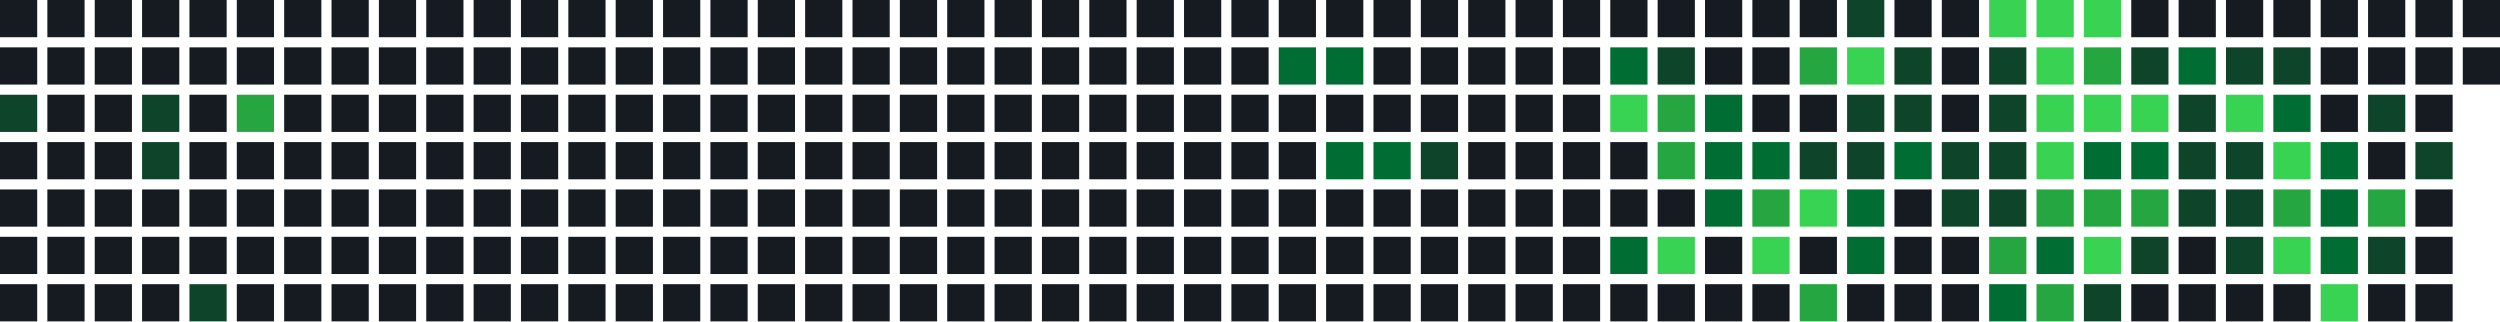
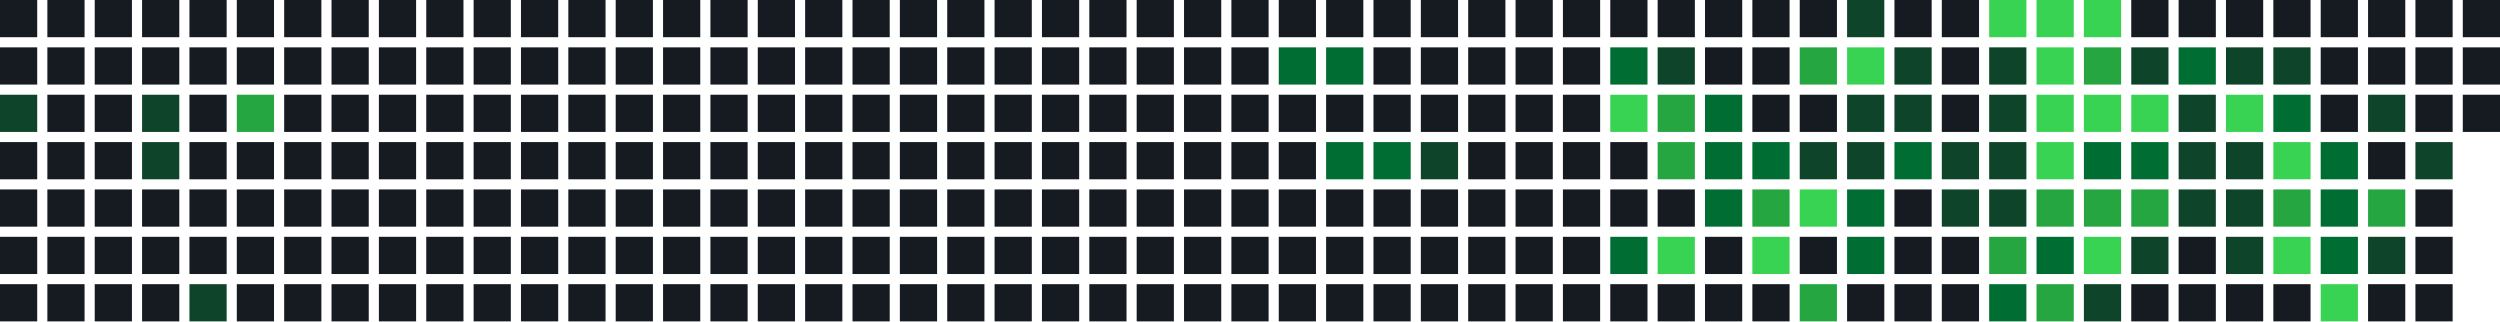
<svg xmlns="http://www.w3.org/2000/svg" width="739" height="95" viewBox="0 0 739 95">
  <rect x="0" y="0" width="11" height="11" fill="#161b22" />
  <rect x="0" y="14" width="11" height="11" fill="#161b22" />
  <rect x="0" y="28" width="11" height="11" fill="#0e4429" />
  <rect x="0" y="42" width="11" height="11" fill="#161b22" />
  <rect x="0" y="56" width="11" height="11" fill="#161b22" />
  <rect x="0" y="70" width="11" height="11" fill="#161b22" />
  <rect x="0" y="84" width="11" height="11" fill="#161b22" />
  <rect x="14" y="0" width="11" height="11" fill="#161b22" />
  <rect x="14" y="14" width="11" height="11" fill="#161b22" />
  <rect x="14" y="28" width="11" height="11" fill="#161b22" />
  <rect x="14" y="42" width="11" height="11" fill="#161b22" />
  <rect x="14" y="56" width="11" height="11" fill="#161b22" />
  <rect x="14" y="70" width="11" height="11" fill="#161b22" />
  <rect x="14" y="84" width="11" height="11" fill="#161b22" />
  <rect x="28" y="0" width="11" height="11" fill="#161b22" />
  <rect x="28" y="14" width="11" height="11" fill="#161b22" />
  <rect x="28" y="28" width="11" height="11" fill="#161b22" />
  <rect x="28" y="42" width="11" height="11" fill="#161b22" />
  <rect x="28" y="56" width="11" height="11" fill="#161b22" />
  <rect x="28" y="70" width="11" height="11" fill="#161b22" />
  <rect x="28" y="84" width="11" height="11" fill="#161b22" />
  <rect x="42" y="0" width="11" height="11" fill="#161b22" />
  <rect x="42" y="14" width="11" height="11" fill="#161b22" />
  <rect x="42" y="28" width="11" height="11" fill="#0e4429" />
  <rect x="42" y="42" width="11" height="11" fill="#0e4429" />
  <rect x="42" y="56" width="11" height="11" fill="#161b22" />
  <rect x="42" y="70" width="11" height="11" fill="#161b22" />
  <rect x="42" y="84" width="11" height="11" fill="#161b22" />
  <rect x="56" y="0" width="11" height="11" fill="#161b22" />
  <rect x="56" y="14" width="11" height="11" fill="#161b22" />
  <rect x="56" y="28" width="11" height="11" fill="#161b22" />
  <rect x="56" y="42" width="11" height="11" fill="#161b22" />
  <rect x="56" y="56" width="11" height="11" fill="#161b22" />
  <rect x="56" y="70" width="11" height="11" fill="#161b22" />
  <rect x="56" y="84" width="11" height="11" fill="#0e4429" />
  <rect x="70" y="0" width="11" height="11" fill="#161b22" />
  <rect x="70" y="14" width="11" height="11" fill="#161b22" />
  <rect x="70" y="28" width="11" height="11" fill="#26a641" />
  <rect x="70" y="42" width="11" height="11" fill="#161b22" />
  <rect x="70" y="56" width="11" height="11" fill="#161b22" />
  <rect x="70" y="70" width="11" height="11" fill="#161b22" />
  <rect x="70" y="84" width="11" height="11" fill="#161b22" />
  <rect x="84" y="0" width="11" height="11" fill="#161b22" />
  <rect x="84" y="14" width="11" height="11" fill="#161b22" />
  <rect x="84" y="28" width="11" height="11" fill="#161b22" />
  <rect x="84" y="42" width="11" height="11" fill="#161b22" />
  <rect x="84" y="56" width="11" height="11" fill="#161b22" />
  <rect x="84" y="70" width="11" height="11" fill="#161b22" />
  <rect x="84" y="84" width="11" height="11" fill="#161b22" />
  <rect x="98" y="0" width="11" height="11" fill="#161b22" />
  <rect x="98" y="14" width="11" height="11" fill="#161b22" />
  <rect x="98" y="28" width="11" height="11" fill="#161b22" />
  <rect x="98" y="42" width="11" height="11" fill="#161b22" />
  <rect x="98" y="56" width="11" height="11" fill="#161b22" />
  <rect x="98" y="70" width="11" height="11" fill="#161b22" />
  <rect x="98" y="84" width="11" height="11" fill="#161b22" />
  <rect x="112" y="0" width="11" height="11" fill="#161b22" />
  <rect x="112" y="14" width="11" height="11" fill="#161b22" />
  <rect x="112" y="28" width="11" height="11" fill="#161b22" />
  <rect x="112" y="42" width="11" height="11" fill="#161b22" />
  <rect x="112" y="56" width="11" height="11" fill="#161b22" />
  <rect x="112" y="70" width="11" height="11" fill="#161b22" />
  <rect x="112" y="84" width="11" height="11" fill="#161b22" />
  <rect x="126" y="0" width="11" height="11" fill="#161b22" />
  <rect x="126" y="14" width="11" height="11" fill="#161b22" />
  <rect x="126" y="28" width="11" height="11" fill="#161b22" />
  <rect x="126" y="42" width="11" height="11" fill="#161b22" />
  <rect x="126" y="56" width="11" height="11" fill="#161b22" />
  <rect x="126" y="70" width="11" height="11" fill="#161b22" />
  <rect x="126" y="84" width="11" height="11" fill="#161b22" />
  <rect x="140" y="0" width="11" height="11" fill="#161b22" />
  <rect x="140" y="14" width="11" height="11" fill="#161b22" />
  <rect x="140" y="28" width="11" height="11" fill="#161b22" />
  <rect x="140" y="42" width="11" height="11" fill="#161b22" />
  <rect x="140" y="56" width="11" height="11" fill="#161b22" />
  <rect x="140" y="70" width="11" height="11" fill="#161b22" />
  <rect x="140" y="84" width="11" height="11" fill="#161b22" />
  <rect x="154" y="0" width="11" height="11" fill="#161b22" />
  <rect x="154" y="14" width="11" height="11" fill="#161b22" />
  <rect x="154" y="28" width="11" height="11" fill="#161b22" />
  <rect x="154" y="42" width="11" height="11" fill="#161b22" />
  <rect x="154" y="56" width="11" height="11" fill="#161b22" />
  <rect x="154" y="70" width="11" height="11" fill="#161b22" />
  <rect x="154" y="84" width="11" height="11" fill="#161b22" />
  <rect x="168" y="0" width="11" height="11" fill="#161b22" />
  <rect x="168" y="14" width="11" height="11" fill="#161b22" />
  <rect x="168" y="28" width="11" height="11" fill="#161b22" />
  <rect x="168" y="42" width="11" height="11" fill="#161b22" />
  <rect x="168" y="56" width="11" height="11" fill="#161b22" />
  <rect x="168" y="70" width="11" height="11" fill="#161b22" />
  <rect x="168" y="84" width="11" height="11" fill="#161b22" />
  <rect x="182" y="0" width="11" height="11" fill="#161b22" />
  <rect x="182" y="14" width="11" height="11" fill="#161b22" />
  <rect x="182" y="28" width="11" height="11" fill="#161b22" />
  <rect x="182" y="42" width="11" height="11" fill="#161b22" />
  <rect x="182" y="56" width="11" height="11" fill="#161b22" />
  <rect x="182" y="70" width="11" height="11" fill="#161b22" />
  <rect x="182" y="84" width="11" height="11" fill="#161b22" />
  <rect x="196" y="0" width="11" height="11" fill="#161b22" />
  <rect x="196" y="14" width="11" height="11" fill="#161b22" />
  <rect x="196" y="28" width="11" height="11" fill="#161b22" />
  <rect x="196" y="42" width="11" height="11" fill="#161b22" />
  <rect x="196" y="56" width="11" height="11" fill="#161b22" />
  <rect x="196" y="70" width="11" height="11" fill="#161b22" />
  <rect x="196" y="84" width="11" height="11" fill="#161b22" />
  <rect x="210" y="0" width="11" height="11" fill="#161b22" />
  <rect x="210" y="14" width="11" height="11" fill="#161b22" />
  <rect x="210" y="28" width="11" height="11" fill="#161b22" />
  <rect x="210" y="42" width="11" height="11" fill="#161b22" />
  <rect x="210" y="56" width="11" height="11" fill="#161b22" />
  <rect x="210" y="70" width="11" height="11" fill="#161b22" />
  <rect x="210" y="84" width="11" height="11" fill="#161b22" />
  <rect x="224" y="0" width="11" height="11" fill="#161b22" />
  <rect x="224" y="14" width="11" height="11" fill="#161b22" />
  <rect x="224" y="28" width="11" height="11" fill="#161b22" />
  <rect x="224" y="42" width="11" height="11" fill="#161b22" />
  <rect x="224" y="56" width="11" height="11" fill="#161b22" />
  <rect x="224" y="70" width="11" height="11" fill="#161b22" />
  <rect x="224" y="84" width="11" height="11" fill="#161b22" />
  <rect x="238" y="0" width="11" height="11" fill="#161b22" />
  <rect x="238" y="14" width="11" height="11" fill="#161b22" />
  <rect x="238" y="28" width="11" height="11" fill="#161b22" />
  <rect x="238" y="42" width="11" height="11" fill="#161b22" />
  <rect x="238" y="56" width="11" height="11" fill="#161b22" />
  <rect x="238" y="70" width="11" height="11" fill="#161b22" />
  <rect x="238" y="84" width="11" height="11" fill="#161b22" />
  <rect x="252" y="0" width="11" height="11" fill="#161b22" />
  <rect x="252" y="14" width="11" height="11" fill="#161b22" />
  <rect x="252" y="28" width="11" height="11" fill="#161b22" />
  <rect x="252" y="42" width="11" height="11" fill="#161b22" />
  <rect x="252" y="56" width="11" height="11" fill="#161b22" />
  <rect x="252" y="70" width="11" height="11" fill="#161b22" />
  <rect x="252" y="84" width="11" height="11" fill="#161b22" />
  <rect x="266" y="0" width="11" height="11" fill="#161b22" />
  <rect x="266" y="14" width="11" height="11" fill="#161b22" />
  <rect x="266" y="28" width="11" height="11" fill="#161b22" />
  <rect x="266" y="42" width="11" height="11" fill="#161b22" />
  <rect x="266" y="56" width="11" height="11" fill="#161b22" />
  <rect x="266" y="70" width="11" height="11" fill="#161b22" />
  <rect x="266" y="84" width="11" height="11" fill="#161b22" />
  <rect x="280" y="0" width="11" height="11" fill="#161b22" />
  <rect x="280" y="14" width="11" height="11" fill="#161b22" />
  <rect x="280" y="28" width="11" height="11" fill="#161b22" />
  <rect x="280" y="42" width="11" height="11" fill="#161b22" />
  <rect x="280" y="56" width="11" height="11" fill="#161b22" />
  <rect x="280" y="70" width="11" height="11" fill="#161b22" />
  <rect x="280" y="84" width="11" height="11" fill="#161b22" />
  <rect x="294" y="0" width="11" height="11" fill="#161b22" />
  <rect x="294" y="14" width="11" height="11" fill="#161b22" />
  <rect x="294" y="28" width="11" height="11" fill="#161b22" />
  <rect x="294" y="42" width="11" height="11" fill="#161b22" />
  <rect x="294" y="56" width="11" height="11" fill="#161b22" />
  <rect x="294" y="70" width="11" height="11" fill="#161b22" />
  <rect x="294" y="84" width="11" height="11" fill="#161b22" />
  <rect x="308" y="0" width="11" height="11" fill="#161b22" />
  <rect x="308" y="14" width="11" height="11" fill="#161b22" />
  <rect x="308" y="28" width="11" height="11" fill="#161b22" />
  <rect x="308" y="42" width="11" height="11" fill="#161b22" />
  <rect x="308" y="56" width="11" height="11" fill="#161b22" />
  <rect x="308" y="70" width="11" height="11" fill="#161b22" />
  <rect x="308" y="84" width="11" height="11" fill="#161b22" />
  <rect x="322" y="0" width="11" height="11" fill="#161b22" />
  <rect x="322" y="14" width="11" height="11" fill="#161b22" />
  <rect x="322" y="28" width="11" height="11" fill="#161b22" />
  <rect x="322" y="42" width="11" height="11" fill="#161b22" />
  <rect x="322" y="56" width="11" height="11" fill="#161b22" />
  <rect x="322" y="70" width="11" height="11" fill="#161b22" />
  <rect x="322" y="84" width="11" height="11" fill="#161b22" />
  <rect x="336" y="0" width="11" height="11" fill="#161b22" />
  <rect x="336" y="14" width="11" height="11" fill="#161b22" />
  <rect x="336" y="28" width="11" height="11" fill="#161b22" />
  <rect x="336" y="42" width="11" height="11" fill="#161b22" />
  <rect x="336" y="56" width="11" height="11" fill="#161b22" />
  <rect x="336" y="70" width="11" height="11" fill="#161b22" />
  <rect x="336" y="84" width="11" height="11" fill="#161b22" />
  <rect x="350" y="0" width="11" height="11" fill="#161b22" />
  <rect x="350" y="14" width="11" height="11" fill="#161b22" />
  <rect x="350" y="28" width="11" height="11" fill="#161b22" />
  <rect x="350" y="42" width="11" height="11" fill="#161b22" />
  <rect x="350" y="56" width="11" height="11" fill="#161b22" />
  <rect x="350" y="70" width="11" height="11" fill="#161b22" />
  <rect x="350" y="84" width="11" height="11" fill="#161b22" />
  <rect x="364" y="0" width="11" height="11" fill="#161b22" />
  <rect x="364" y="14" width="11" height="11" fill="#161b22" />
  <rect x="364" y="28" width="11" height="11" fill="#161b22" />
  <rect x="364" y="42" width="11" height="11" fill="#161b22" />
  <rect x="364" y="56" width="11" height="11" fill="#161b22" />
  <rect x="364" y="70" width="11" height="11" fill="#161b22" />
  <rect x="364" y="84" width="11" height="11" fill="#161b22" />
  <rect x="378" y="0" width="11" height="11" fill="#161b22" />
  <rect x="378" y="14" width="11" height="11" fill="#006d32" />
  <rect x="378" y="28" width="11" height="11" fill="#161b22" />
  <rect x="378" y="42" width="11" height="11" fill="#161b22" />
  <rect x="378" y="56" width="11" height="11" fill="#161b22" />
  <rect x="378" y="70" width="11" height="11" fill="#161b22" />
  <rect x="378" y="84" width="11" height="11" fill="#161b22" />
  <rect x="392" y="0" width="11" height="11" fill="#161b22" />
  <rect x="392" y="14" width="11" height="11" fill="#006d32" />
  <rect x="392" y="28" width="11" height="11" fill="#161b22" />
  <rect x="392" y="42" width="11" height="11" fill="#006d32" />
  <rect x="392" y="56" width="11" height="11" fill="#161b22" />
  <rect x="392" y="70" width="11" height="11" fill="#161b22" />
  <rect x="392" y="84" width="11" height="11" fill="#161b22" />
  <rect x="406" y="0" width="11" height="11" fill="#161b22" />
  <rect x="406" y="14" width="11" height="11" fill="#161b22" />
  <rect x="406" y="28" width="11" height="11" fill="#161b22" />
  <rect x="406" y="42" width="11" height="11" fill="#006d32" />
  <rect x="406" y="56" width="11" height="11" fill="#161b22" />
  <rect x="406" y="70" width="11" height="11" fill="#161b22" />
  <rect x="406" y="84" width="11" height="11" fill="#161b22" />
  <rect x="420" y="0" width="11" height="11" fill="#161b22" />
  <rect x="420" y="14" width="11" height="11" fill="#161b22" />
  <rect x="420" y="28" width="11" height="11" fill="#161b22" />
  <rect x="420" y="42" width="11" height="11" fill="#0e4429" />
  <rect x="420" y="56" width="11" height="11" fill="#161b22" />
  <rect x="420" y="70" width="11" height="11" fill="#161b22" />
  <rect x="420" y="84" width="11" height="11" fill="#161b22" />
  <rect x="434" y="0" width="11" height="11" fill="#161b22" />
  <rect x="434" y="14" width="11" height="11" fill="#161b22" />
  <rect x="434" y="28" width="11" height="11" fill="#161b22" />
  <rect x="434" y="42" width="11" height="11" fill="#161b22" />
  <rect x="434" y="56" width="11" height="11" fill="#161b22" />
  <rect x="434" y="70" width="11" height="11" fill="#161b22" />
  <rect x="434" y="84" width="11" height="11" fill="#161b22" />
  <rect x="448" y="0" width="11" height="11" fill="#161b22" />
  <rect x="448" y="14" width="11" height="11" fill="#161b22" />
  <rect x="448" y="28" width="11" height="11" fill="#161b22" />
  <rect x="448" y="42" width="11" height="11" fill="#161b22" />
  <rect x="448" y="56" width="11" height="11" fill="#161b22" />
  <rect x="448" y="70" width="11" height="11" fill="#161b22" />
  <rect x="448" y="84" width="11" height="11" fill="#161b22" />
  <rect x="462" y="0" width="11" height="11" fill="#161b22" />
  <rect x="462" y="14" width="11" height="11" fill="#161b22" />
  <rect x="462" y="28" width="11" height="11" fill="#161b22" />
  <rect x="462" y="42" width="11" height="11" fill="#161b22" />
  <rect x="462" y="56" width="11" height="11" fill="#161b22" />
  <rect x="462" y="70" width="11" height="11" fill="#161b22" />
  <rect x="462" y="84" width="11" height="11" fill="#161b22" />
  <rect x="476" y="0" width="11" height="11" fill="#161b22" />
  <rect x="476" y="14" width="11" height="11" fill="#006d32" />
  <rect x="476" y="28" width="11" height="11" fill="#39d353" />
  <rect x="476" y="42" width="11" height="11" fill="#161b22" />
  <rect x="476" y="56" width="11" height="11" fill="#161b22" />
  <rect x="476" y="70" width="11" height="11" fill="#006d32" />
  <rect x="476" y="84" width="11" height="11" fill="#161b22" />
  <rect x="490" y="0" width="11" height="11" fill="#161b22" />
  <rect x="490" y="14" width="11" height="11" fill="#0e4429" />
  <rect x="490" y="28" width="11" height="11" fill="#26a641" />
  <rect x="490" y="42" width="11" height="11" fill="#26a641" />
  <rect x="490" y="56" width="11" height="11" fill="#161b22" />
  <rect x="490" y="70" width="11" height="11" fill="#39d353" />
  <rect x="490" y="84" width="11" height="11" fill="#161b22" />
  <rect x="504" y="0" width="11" height="11" fill="#161b22" />
  <rect x="504" y="14" width="11" height="11" fill="#161b22" />
  <rect x="504" y="28" width="11" height="11" fill="#006d32" />
  <rect x="504" y="42" width="11" height="11" fill="#006d32" />
  <rect x="504" y="56" width="11" height="11" fill="#006d32" />
  <rect x="504" y="70" width="11" height="11" fill="#161b22" />
  <rect x="504" y="84" width="11" height="11" fill="#161b22" />
  <rect x="518" y="0" width="11" height="11" fill="#161b22" />
  <rect x="518" y="14" width="11" height="11" fill="#161b22" />
  <rect x="518" y="28" width="11" height="11" fill="#161b22" />
  <rect x="518" y="42" width="11" height="11" fill="#006d32" />
  <rect x="518" y="56" width="11" height="11" fill="#26a641" />
  <rect x="518" y="70" width="11" height="11" fill="#39d353" />
  <rect x="518" y="84" width="11" height="11" fill="#161b22" />
  <rect x="532" y="0" width="11" height="11" fill="#161b22" />
  <rect x="532" y="14" width="11" height="11" fill="#26a641" />
  <rect x="532" y="28" width="11" height="11" fill="#161b22" />
  <rect x="532" y="42" width="11" height="11" fill="#0e4429" />
  <rect x="532" y="56" width="11" height="11" fill="#39d353" />
  <rect x="532" y="70" width="11" height="11" fill="#161b22" />
  <rect x="532" y="84" width="11" height="11" fill="#26a641" />
  <rect x="546" y="0" width="11" height="11" fill="#0e4429" />
  <rect x="546" y="14" width="11" height="11" fill="#39d353" />
  <rect x="546" y="28" width="11" height="11" fill="#0e4429" />
  <rect x="546" y="42" width="11" height="11" fill="#0e4429" />
  <rect x="546" y="56" width="11" height="11" fill="#006d32" />
  <rect x="546" y="70" width="11" height="11" fill="#006d32" />
  <rect x="546" y="84" width="11" height="11" fill="#161b22" />
  <rect x="560" y="0" width="11" height="11" fill="#161b22" />
  <rect x="560" y="14" width="11" height="11" fill="#0e4429" />
  <rect x="560" y="28" width="11" height="11" fill="#0e4429" />
  <rect x="560" y="42" width="11" height="11" fill="#006d32" />
  <rect x="560" y="56" width="11" height="11" fill="#161b22" />
  <rect x="560" y="70" width="11" height="11" fill="#161b22" />
  <rect x="560" y="84" width="11" height="11" fill="#161b22" />
  <rect x="574" y="0" width="11" height="11" fill="#161b22" />
  <rect x="574" y="14" width="11" height="11" fill="#161b22" />
  <rect x="574" y="28" width="11" height="11" fill="#161b22" />
  <rect x="574" y="42" width="11" height="11" fill="#0e4429" />
  <rect x="574" y="56" width="11" height="11" fill="#0e4429" />
  <rect x="574" y="70" width="11" height="11" fill="#161b22" />
  <rect x="574" y="84" width="11" height="11" fill="#161b22" />
  <rect x="588" y="0" width="11" height="11" fill="#39d353" />
  <rect x="588" y="14" width="11" height="11" fill="#0e4429" />
  <rect x="588" y="28" width="11" height="11" fill="#0e4429" />
  <rect x="588" y="42" width="11" height="11" fill="#0e4429" />
  <rect x="588" y="56" width="11" height="11" fill="#0e4429" />
  <rect x="588" y="70" width="11" height="11" fill="#26a641" />
  <rect x="588" y="84" width="11" height="11" fill="#006d32" />
  <rect x="602" y="0" width="11" height="11" fill="#39d353" />
  <rect x="602" y="14" width="11" height="11" fill="#39d353" />
  <rect x="602" y="28" width="11" height="11" fill="#39d353" />
  <rect x="602" y="42" width="11" height="11" fill="#39d353" />
  <rect x="602" y="56" width="11" height="11" fill="#26a641" />
  <rect x="602" y="70" width="11" height="11" fill="#006d32" />
  <rect x="602" y="84" width="11" height="11" fill="#26a641" />
  <rect x="616" y="0" width="11" height="11" fill="#39d353" />
  <rect x="616" y="14" width="11" height="11" fill="#26a641" />
  <rect x="616" y="28" width="11" height="11" fill="#39d353" />
  <rect x="616" y="42" width="11" height="11" fill="#006d32" />
  <rect x="616" y="56" width="11" height="11" fill="#26a641" />
  <rect x="616" y="70" width="11" height="11" fill="#39d353" />
  <rect x="616" y="84" width="11" height="11" fill="#0e4429" />
  <rect x="630" y="0" width="11" height="11" fill="#161b22" />
  <rect x="630" y="14" width="11" height="11" fill="#0e4429" />
  <rect x="630" y="28" width="11" height="11" fill="#39d353" />
  <rect x="630" y="42" width="11" height="11" fill="#006d32" />
  <rect x="630" y="56" width="11" height="11" fill="#26a641" />
  <rect x="630" y="70" width="11" height="11" fill="#0e4429" />
  <rect x="630" y="84" width="11" height="11" fill="#161b22" />
  <rect x="644" y="0" width="11" height="11" fill="#161b22" />
  <rect x="644" y="14" width="11" height="11" fill="#006d32" />
  <rect x="644" y="28" width="11" height="11" fill="#0e4429" />
  <rect x="644" y="42" width="11" height="11" fill="#0e4429" />
  <rect x="644" y="56" width="11" height="11" fill="#0e4429" />
  <rect x="644" y="70" width="11" height="11" fill="#161b22" />
  <rect x="644" y="84" width="11" height="11" fill="#161b22" />
  <rect x="658" y="0" width="11" height="11" fill="#161b22" />
  <rect x="658" y="14" width="11" height="11" fill="#0e4429" />
  <rect x="658" y="28" width="11" height="11" fill="#39d353" />
  <rect x="658" y="42" width="11" height="11" fill="#0e4429" />
  <rect x="658" y="56" width="11" height="11" fill="#0e4429" />
  <rect x="658" y="70" width="11" height="11" fill="#0e4429" />
  <rect x="658" y="84" width="11" height="11" fill="#161b22" />
  <rect x="672" y="0" width="11" height="11" fill="#161b22" />
  <rect x="672" y="14" width="11" height="11" fill="#0e4429" />
  <rect x="672" y="28" width="11" height="11" fill="#006d32" />
  <rect x="672" y="42" width="11" height="11" fill="#39d353" />
  <rect x="672" y="56" width="11" height="11" fill="#26a641" />
  <rect x="672" y="70" width="11" height="11" fill="#39d353" />
  <rect x="672" y="84" width="11" height="11" fill="#161b22" />
  <rect x="686" y="0" width="11" height="11" fill="#161b22" />
  <rect x="686" y="14" width="11" height="11" fill="#161b22" />
  <rect x="686" y="28" width="11" height="11" fill="#161b22" />
  <rect x="686" y="42" width="11" height="11" fill="#006d32" />
  <rect x="686" y="56" width="11" height="11" fill="#006d32" />
  <rect x="686" y="70" width="11" height="11" fill="#006d32" />
  <rect x="686" y="84" width="11" height="11" fill="#39d353" />
  <rect x="700" y="0" width="11" height="11" fill="#161b22" />
  <rect x="700" y="14" width="11" height="11" fill="#161b22" />
  <rect x="700" y="28" width="11" height="11" fill="#0e4429" />
  <rect x="700" y="42" width="11" height="11" fill="#161b22" />
  <rect x="700" y="56" width="11" height="11" fill="#26a641" />
  <rect x="700" y="70" width="11" height="11" fill="#0e4429" />
  <rect x="700" y="84" width="11" height="11" fill="#161b22" />
  <rect x="714" y="0" width="11" height="11" fill="#161b22" />
  <rect x="714" y="14" width="11" height="11" fill="#161b22" />
  <rect x="714" y="28" width="11" height="11" fill="#161b22" />
  <rect x="714" y="42" width="11" height="11" fill="#0e4429" />
  <rect x="714" y="56" width="11" height="11" fill="#161b22" />
  <rect x="714" y="70" width="11" height="11" fill="#161b22" />
  <rect x="714" y="84" width="11" height="11" fill="#161b22" />
  <rect x="728" y="0" width="11" height="11" fill="#161b22" />
  <rect x="728" y="14" width="11" height="11" fill="#161b22" />
+   <rect x="728" y="28" width="11" height="11" fill="#161b22" />
</svg>
